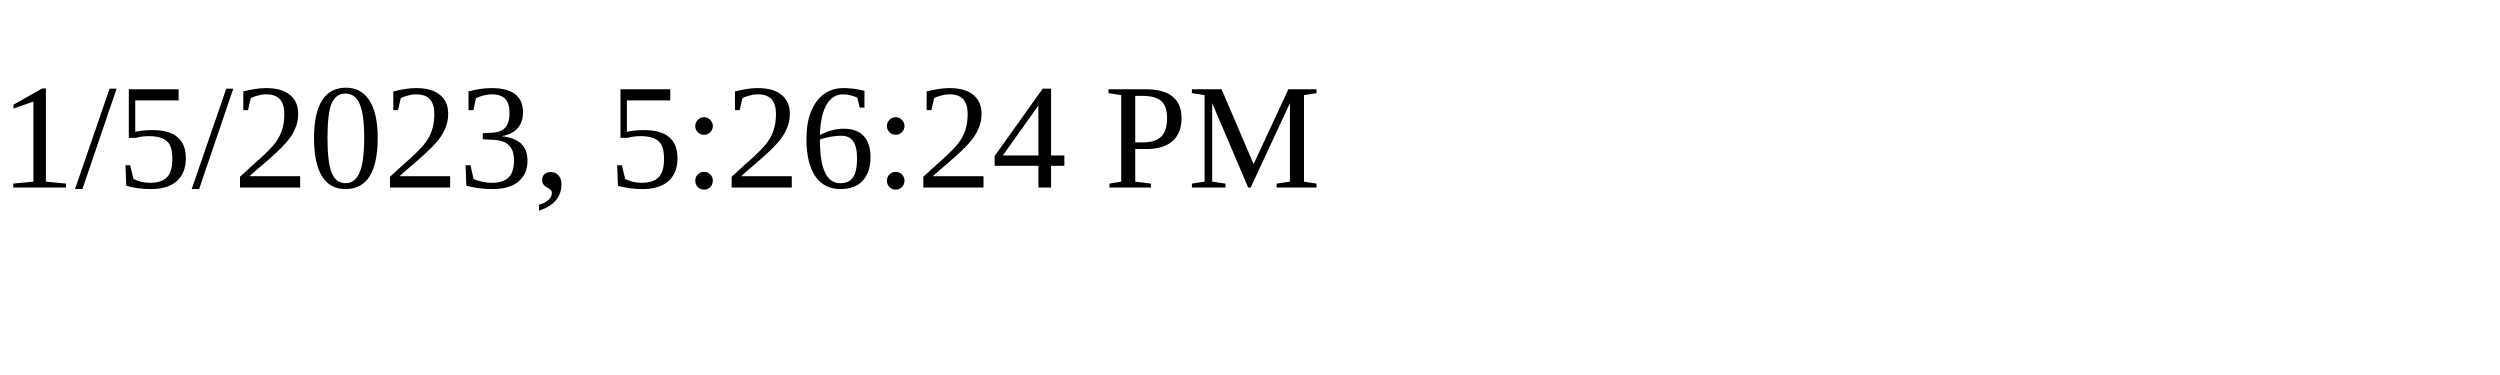
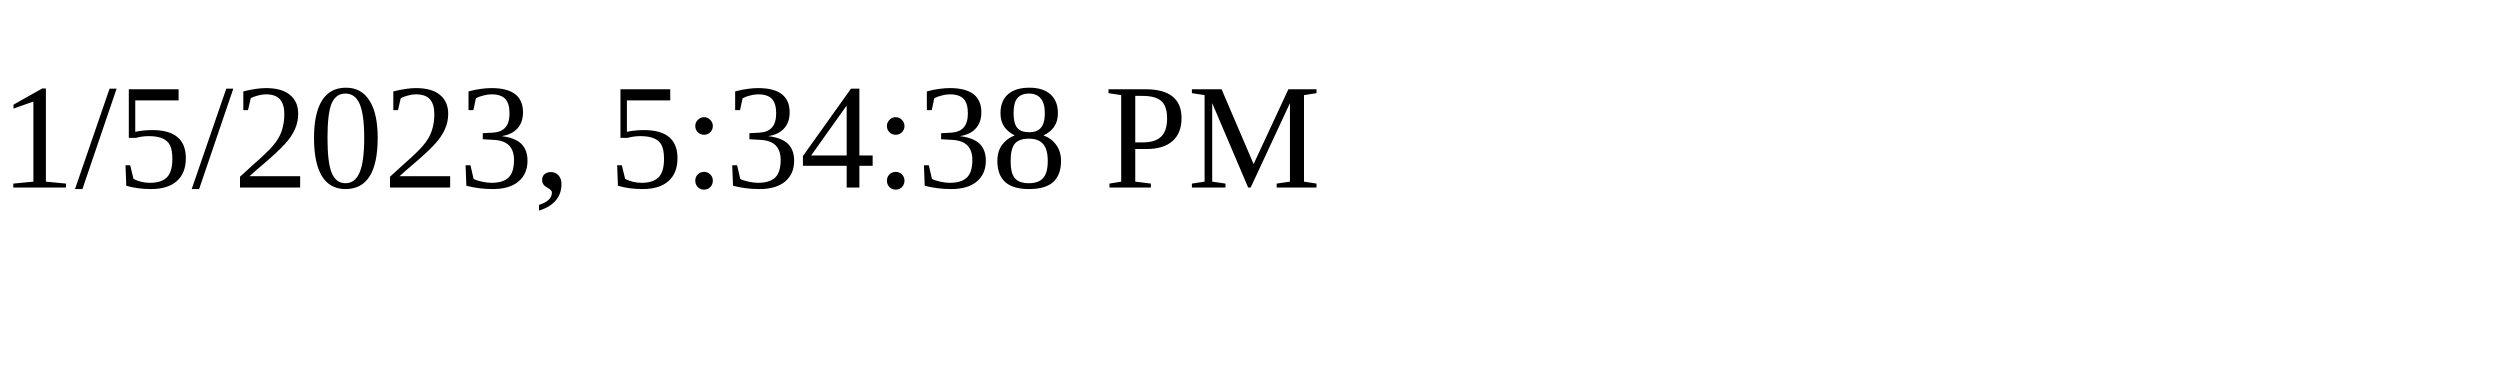
<svg xmlns="http://www.w3.org/2000/svg" height="30" width="200">
-   <text x="0" y="15">1/5/2023, 5:26:24 PM</text>
+   <text x="0" y="15">1/5/2023, 5:34:38 PM</text>
</svg>
